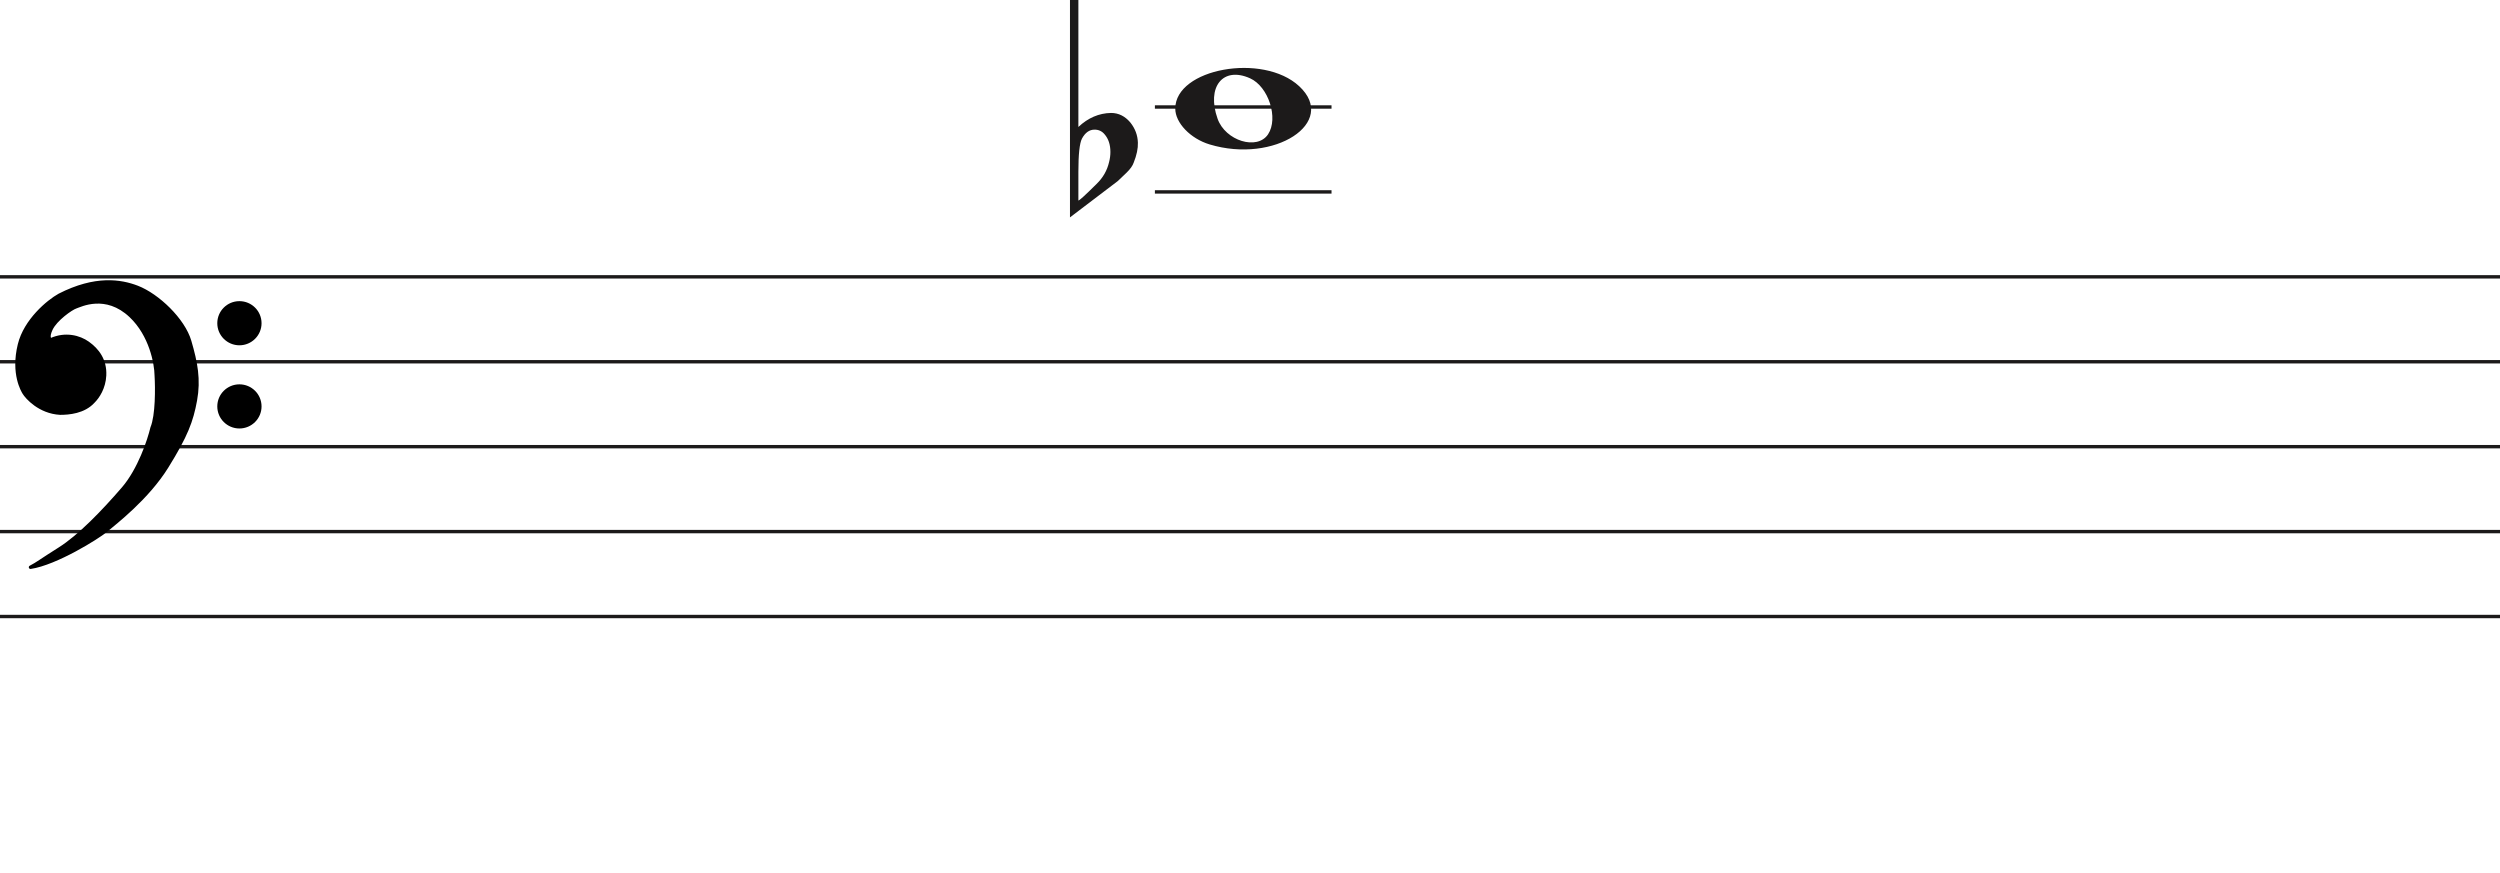
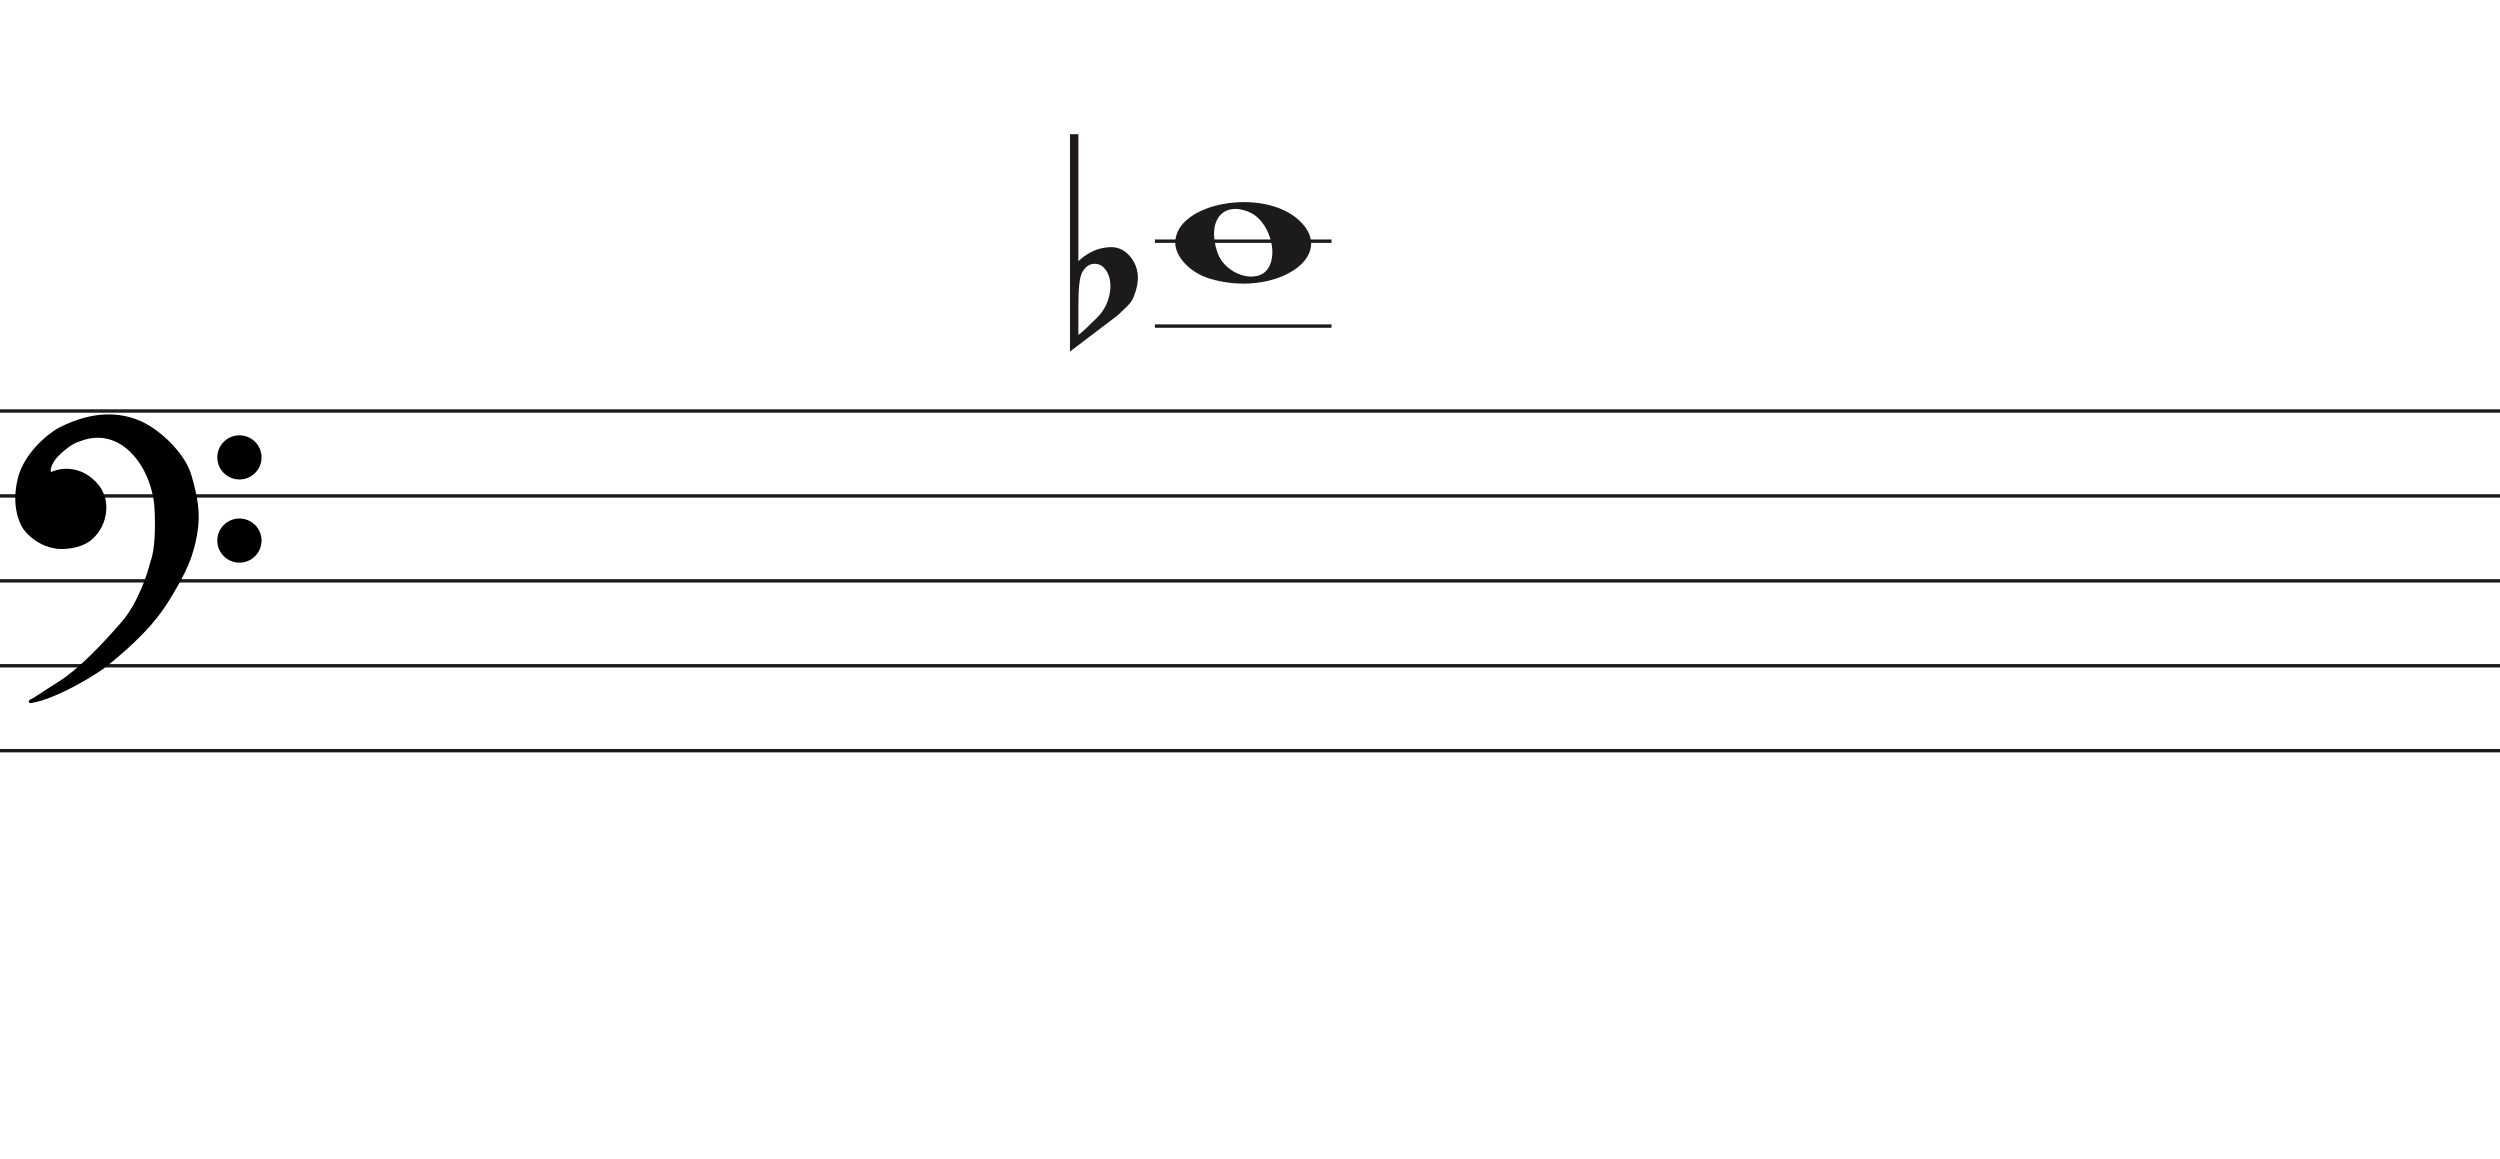
- <svg xmlns="http://www.w3.org/2000/svg" width="736" height="257" viewBox="0 0 736 257" fill="none">
+ <svg xmlns="http://www.w3.org/2000/svg" width="736" height="341" viewBox="0 -39.5 736 341" fill="none">
  <path d="M356.097 42.514C350.453 40.805 346 36.161 346 31.984C346 20.16 371.813 15.481 382.473 25.372C394 36.069 375.188 48.295 356.097 42.514H356.097ZM373.315 39.544C376.455 34.829 373.453 25.486 368.013 23.048C360.025 19.467 355.129 25.569 358.456 34.959C360.757 41.453 370.119 44.343 373.315 39.544Z" fill="#1C1A1A" />
  <line x1="340" y1="56.5" x2="392" y2="56.5" stroke="#1C1A1A" />
  <line x1="340" y1="31.5" x2="392" y2="31.5" stroke="#1C1A1A" />
  <line y1="81.5" x2="736" y2="81.5" stroke="#1C1A1A" />
  <line y1="106.5" x2="736" y2="106.5" stroke="#1C1A1A" />
  <line y1="131.5" x2="736" y2="131.5" stroke="#1C1A1A" />
  <line y1="156.5" x2="736" y2="156.5" stroke="#1C1A1A" />
  <line y1="181.5" x2="736" y2="181.5" stroke="#1C1A1A" />
  <path d="M317.475 0V31.091C317.475 31.091 317.475 33.186 317.475 37.378C320.332 34.693 323.537 33.317 327.091 33.252C329.313 33.252 331.217 34.202 332.804 36.101C334.2 37.869 334.93 39.834 334.994 41.995C335.057 43.698 334.645 45.662 333.756 47.889C333.439 48.806 332.74 49.788 331.661 50.836C330.836 51.622 329.979 52.441 329.091 53.292C324.394 56.829 319.697 60.398 315 64V0H317.475V0ZM325.187 39.539C324.426 38.622 323.442 38.164 322.236 38.164C320.712 38.164 319.475 39.048 318.523 40.816C317.824 42.191 317.475 45.433 317.475 50.541V58.99C317.539 59.252 319.316 57.647 322.807 54.176C324.711 52.343 325.949 50.181 326.52 47.693C326.774 46.71 326.901 45.728 326.901 44.746C326.901 42.584 326.33 40.849 325.187 39.539" fill="#1C1A1A" />
  <path d="M31.123 156.24C28.796 158.193 16.47 165.891 8.976 167C11.102 165.891 11.773 165.225 17.589 161.565C23.306 157.967 30.34 150.694 36.268 143.817C41.01 138.315 43.911 129.619 44.768 125.959C46.289 122.32 46.222 114.164 45.999 110.54C45.961 107.028 44.41 98.605 38.505 93.014C31.123 86.026 23.629 89.909 22.287 90.352C20.944 90.796 16.358 94.013 15.016 96.897C13.943 99.204 14.569 99.929 15.016 100.003C19.273 98.117 23.35 99.2 25.872 101.001C28.668 102.998 31.017 105.992 30.794 110.54C30.615 114.179 28.824 116.863 27.482 118.194C24.686 121.3 20.199 121.633 17.701 121.633C11.661 121.3 7.865 116.974 7.075 115.643C6.746 115.088 3.608 110.097 5.733 101.445C7.481 94.326 14.159 88.763 17.477 86.914C28.103 81.478 35.597 82.73 40.406 84.584C46.446 86.914 53.99 94.124 55.841 100.446C57.693 106.769 58.638 111.76 57.519 117.861C56.401 123.962 54.835 128.177 49.13 137.384C43.426 146.59 34.031 153.8 31.123 156.24Z" fill="black" />
  <path d="M8.976 167L8.745 166.557C8.529 166.67 8.425 166.922 8.501 167.154C8.576 167.387 8.808 167.53 9.05 167.495L8.976 167ZM31.123 156.24L30.801 155.857L30.801 155.857L31.123 156.24ZM49.13 137.384L49.555 137.647L49.555 137.647L49.13 137.384ZM55.841 100.446L56.321 100.306L56.321 100.306L55.841 100.446ZM40.406 84.584L40.586 84.118L40.586 84.118L40.406 84.584ZM17.477 86.914L17.249 86.469L17.241 86.473L17.234 86.477L17.477 86.914ZM5.733 101.445L6.218 101.564L6.218 101.564L5.733 101.445ZM7.075 115.643L6.645 115.898L6.645 115.898L7.075 115.643ZM17.701 121.633L17.673 122.132L17.687 122.133H17.701V121.633ZM27.482 118.194L27.13 117.839L27.12 117.849L27.11 117.859L27.482 118.194ZM30.794 110.54L30.294 110.516L30.294 110.516L30.794 110.54ZM25.872 101.001L26.163 100.594L26.163 100.594L25.872 101.001ZM15.016 100.003L14.935 100.496L15.082 100.52L15.219 100.46L15.016 100.003ZM15.016 96.897L15.47 97.108L15.47 97.108L15.016 96.897ZM22.287 90.352L22.443 90.827L22.443 90.827L22.287 90.352ZM38.505 93.014L38.161 93.378L38.505 93.014ZM45.999 110.54L45.499 110.546L45.499 110.558L45.5 110.571L45.999 110.54ZM44.768 125.959L44.307 125.766L44.291 125.804L44.281 125.845L44.768 125.959ZM36.268 143.817L35.889 143.491L35.889 143.491L36.268 143.817ZM17.589 161.565L17.855 161.988L17.589 161.565ZM9.05 167.495C12.889 166.926 17.91 164.687 22.223 162.377C26.542 160.065 30.241 157.633 31.444 156.624L30.801 155.857C29.678 156.8 26.05 159.194 21.751 161.496C17.447 163.8 12.558 165.964 8.903 166.505L9.05 167.495ZM31.444 156.624C34.328 154.204 43.799 146.937 49.555 137.647L48.705 137.12C43.053 146.243 33.734 153.397 30.801 155.857L31.444 156.624ZM49.555 137.647C55.282 128.405 56.878 124.131 58.011 117.951L57.027 117.771C55.923 123.792 54.388 127.949 48.705 137.12L49.555 137.647ZM58.011 117.951C59.15 111.736 58.18 106.655 56.321 100.306L55.361 100.587C57.205 106.883 58.125 111.785 57.027 117.771L58.011 117.951ZM56.321 100.306C55.363 97.034 52.953 93.581 50.049 90.665C47.142 87.747 43.689 85.315 40.586 84.118L40.226 85.051C43.163 86.183 46.502 88.521 49.34 91.371C52.181 94.223 54.468 97.536 55.361 100.587L56.321 100.306ZM40.586 84.118C35.656 82.216 28.012 80.963 17.249 86.469L17.705 87.359C28.193 81.994 35.538 83.243 40.226 85.051L40.586 84.118ZM17.234 86.477C15.525 87.429 12.984 89.316 10.647 91.865C8.311 94.414 6.148 97.657 5.247 101.325L6.218 101.564C7.065 98.114 9.115 95.016 11.384 92.541C13.653 90.066 16.111 88.247 17.72 87.35L17.234 86.477ZM5.247 101.325C3.079 110.156 6.282 115.286 6.645 115.898L7.505 115.388C7.21 114.89 4.138 110.037 6.218 101.564L5.247 101.325ZM6.645 115.898C7.079 116.63 8.276 118.094 10.128 119.419C11.989 120.75 14.537 121.959 17.673 122.132L17.728 121.133C14.824 120.973 12.455 119.854 10.71 118.606C8.957 117.352 7.861 115.987 7.505 115.388L6.645 115.898ZM17.701 122.133C20.203 122.133 24.898 121.811 27.853 118.529L27.11 117.859C24.473 120.789 20.195 121.133 17.701 121.133V122.133ZM27.834 118.549C29.244 117.151 31.107 114.354 31.293 110.565L30.294 110.516C30.123 114.003 28.404 116.575 27.13 117.839L27.834 118.549ZM31.293 110.565C31.528 105.794 29.048 102.654 26.163 100.594L25.582 101.408C28.289 103.341 30.507 106.191 30.294 110.516L31.293 110.565ZM26.163 100.594C23.521 98.707 19.257 97.577 14.814 99.546L15.219 100.46C19.289 98.657 23.18 99.693 25.582 101.408L26.163 100.594ZM15.098 99.509C15.097 99.509 15.075 99.505 15.045 99.473C15.016 99.441 14.965 99.366 14.939 99.207C14.885 98.873 14.95 98.225 15.47 97.108L14.563 96.686C14.009 97.876 13.85 98.744 13.952 99.368C14.059 100.023 14.466 100.418 14.935 100.496L15.098 99.509ZM15.47 97.108C16.092 95.771 17.501 94.304 18.969 93.096C19.695 92.498 20.42 91.976 21.042 91.578C21.676 91.173 22.17 90.917 22.443 90.827L22.13 89.878C21.732 90.009 21.149 90.322 20.504 90.735C19.847 91.156 19.09 91.701 18.334 92.323C16.838 93.555 15.283 95.139 14.563 96.686L15.47 97.108ZM22.443 90.827C23.183 90.583 25.282 89.544 28.156 89.396C30.998 89.25 34.579 89.987 38.161 93.378L38.848 92.651C35.048 89.054 31.192 88.238 28.105 88.397C25.052 88.554 22.733 89.678 22.13 89.878L22.443 90.827ZM38.161 93.378C43.932 98.84 45.462 107.108 45.499 110.546L46.499 110.535C46.461 106.947 44.889 98.37 38.848 92.651L38.161 93.378ZM45.5 110.571C45.611 112.367 45.683 115.294 45.538 118.219C45.393 121.166 45.031 124.035 44.307 125.766L45.23 126.151C46.027 124.244 46.392 121.216 46.537 118.269C46.684 115.3 46.611 112.337 46.498 110.51L45.5 110.571ZM44.281 125.845C43.431 129.476 40.553 138.079 35.889 143.491L36.646 144.144C41.467 138.551 44.391 129.762 45.255 126.073L44.281 125.845ZM35.889 143.491C29.961 150.368 22.97 157.587 17.323 161.142L17.855 161.988C23.642 158.346 30.718 151.021 36.646 144.144L35.889 143.491ZM17.323 161.142C14.409 162.975 12.784 164.059 11.624 164.821C10.467 165.581 9.785 166.014 8.745 166.557L9.208 167.443C10.293 166.877 11.009 166.422 12.173 165.657C13.334 164.894 14.952 163.815 17.855 161.988L17.323 161.142Z" fill="black" />
  <ellipse cx="70.485" cy="95.156" rx="6.515" ry="6.498" fill="black" />
  <ellipse cx="70.485" cy="119.647" rx="6.515" ry="6.498" fill="black" />
</svg>
